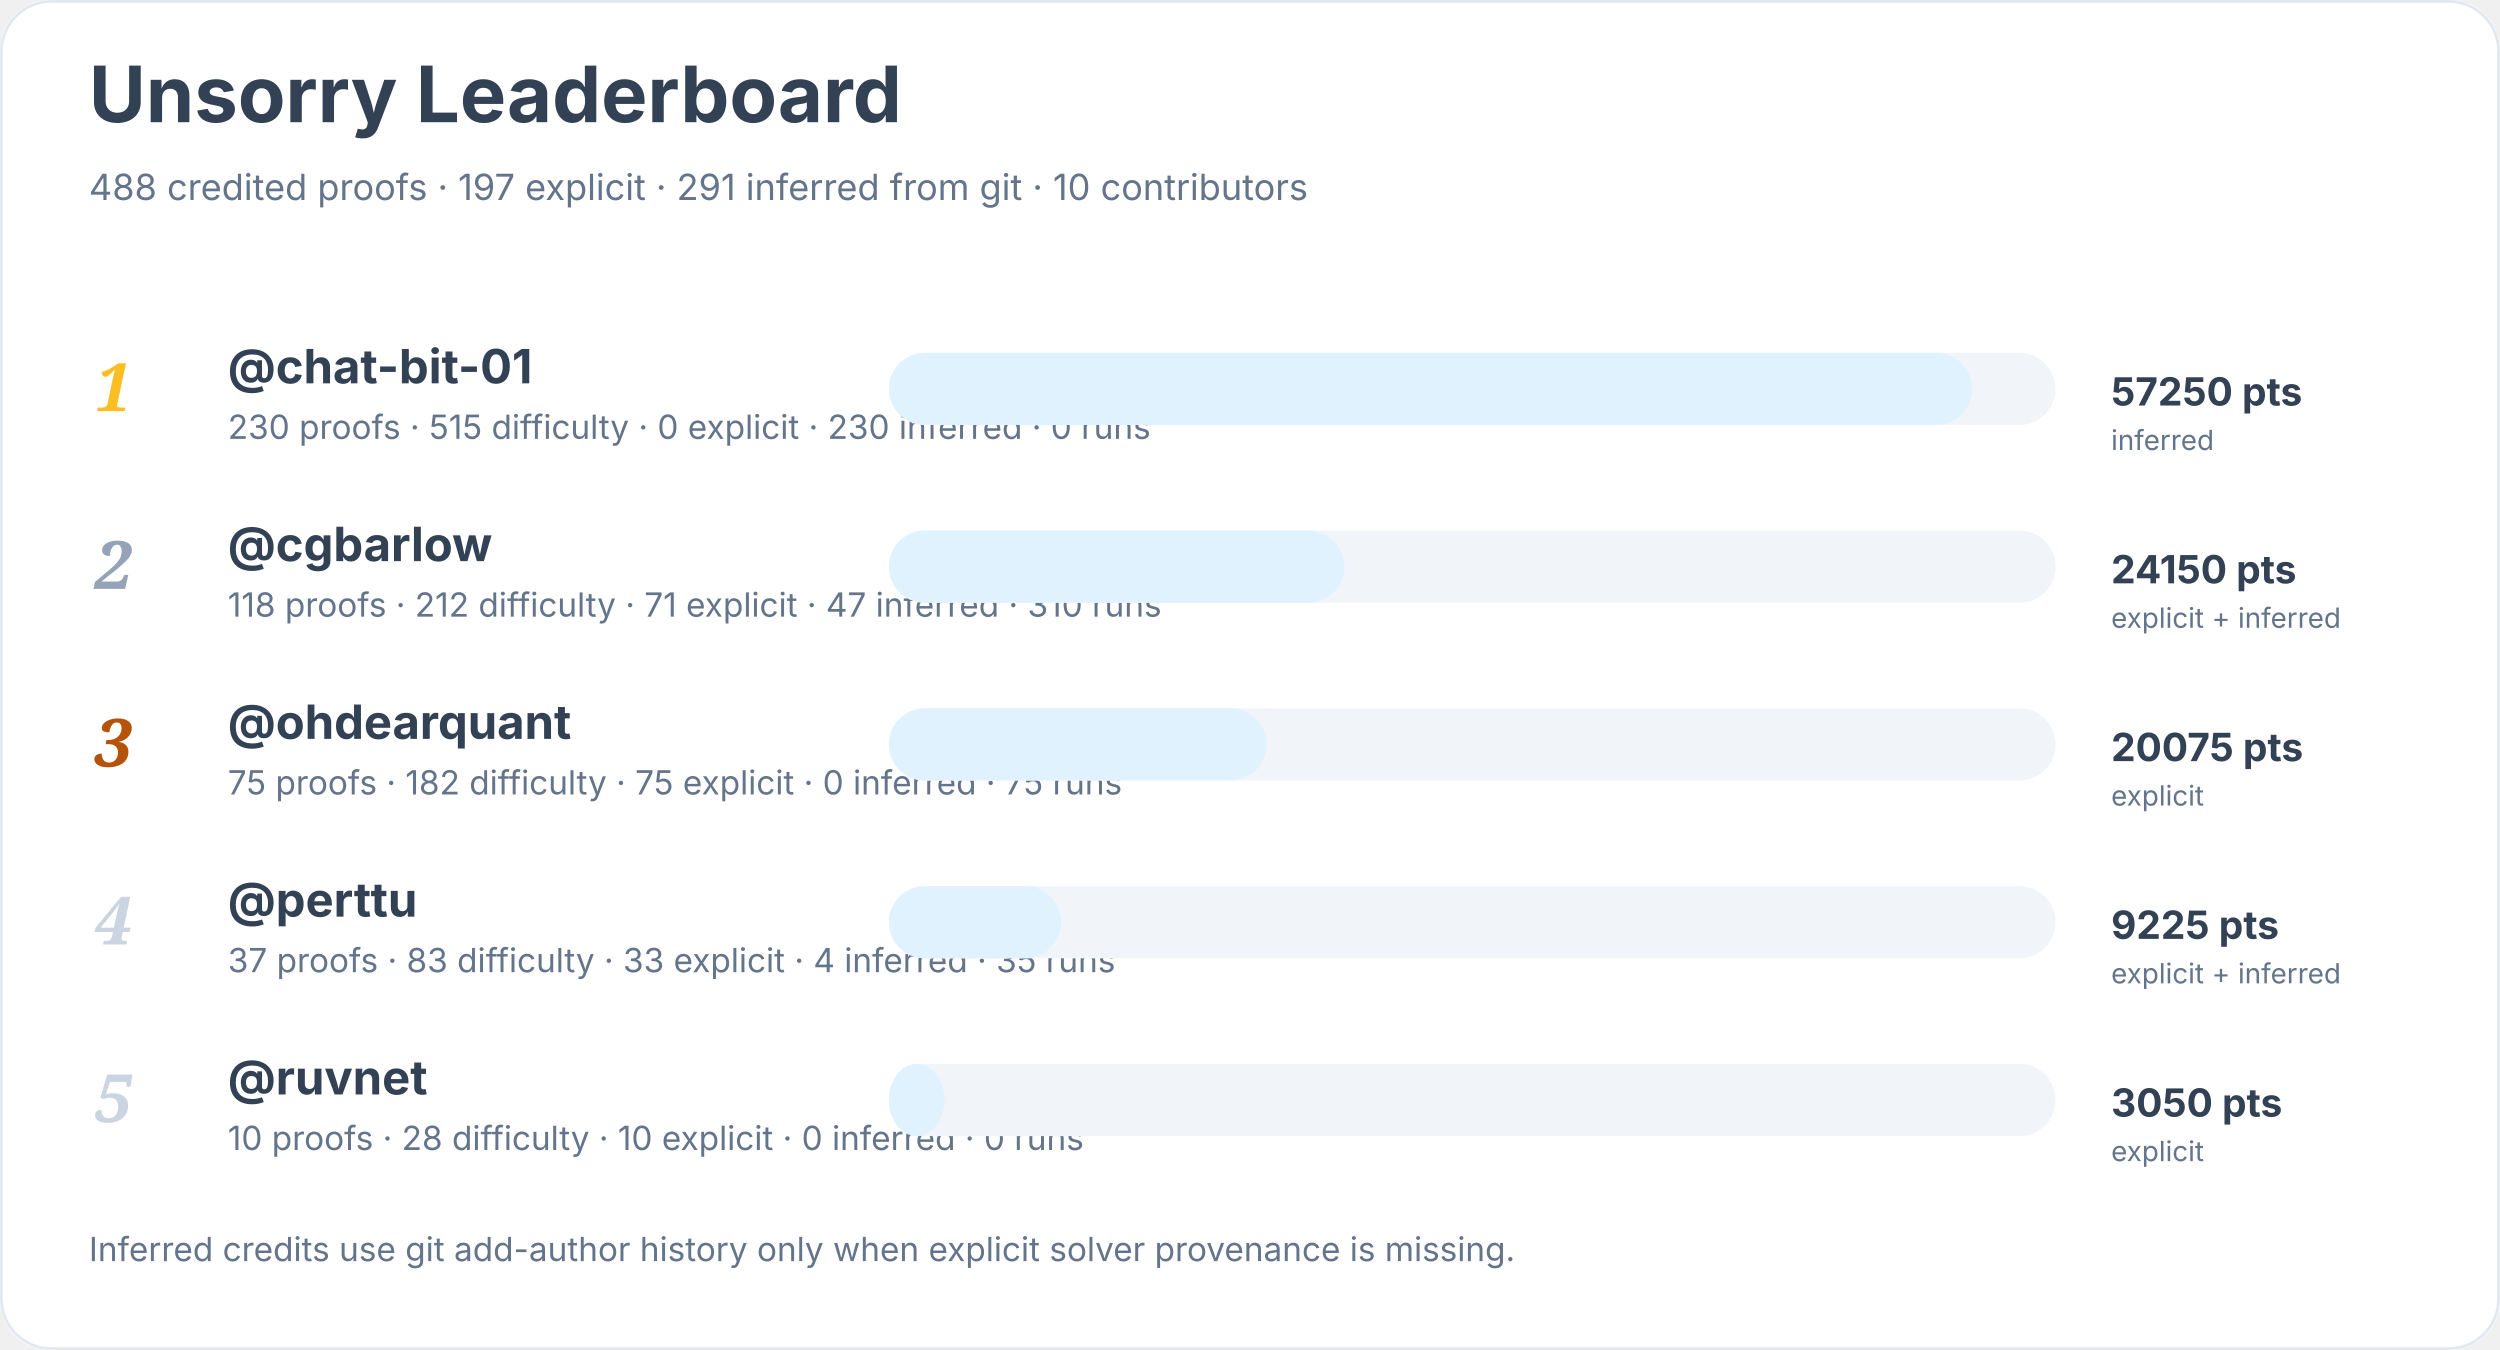
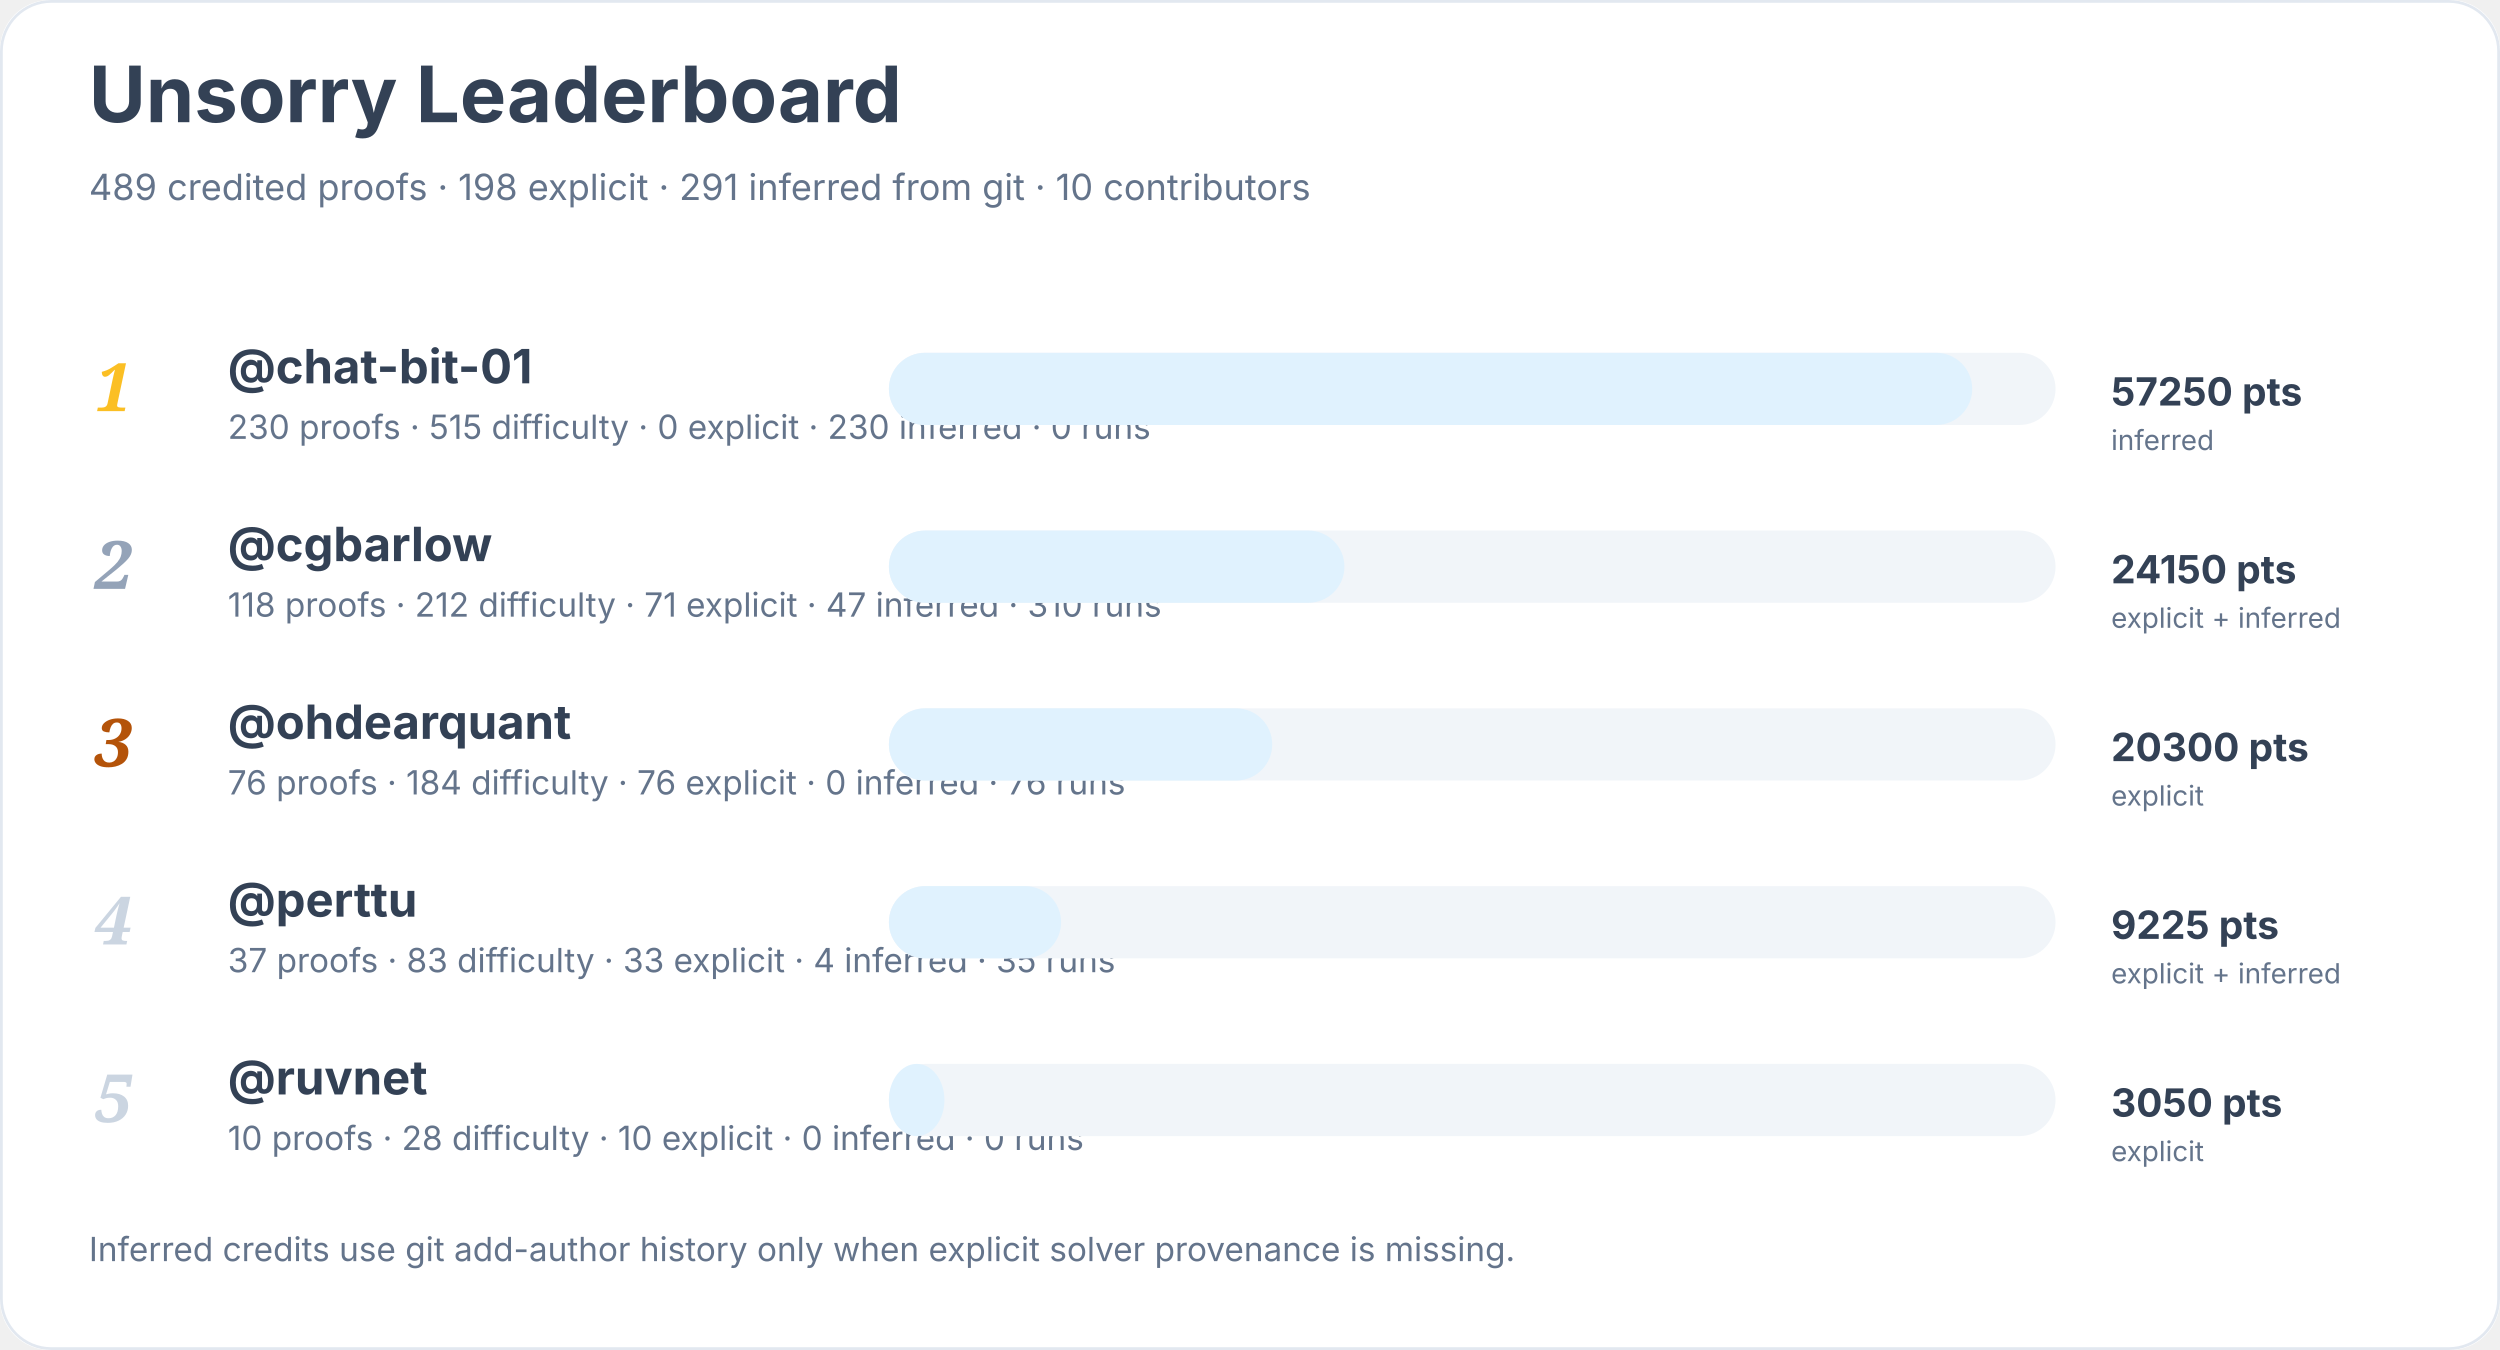
<svg xmlns="http://www.w3.org/2000/svg" width="900" height="486" viewBox="0 0 900 486" role="img" aria-labelledby="title desc">
  <rect width="900" height="100%" rx="18" fill="#ffffff" />
  <rect x="0.5" y="0.5" width="899" height="485" rx="18" fill="none" stroke="#e2e8f0" />
  <text x="32" y="44" font-family="Inter, system-ui, sans-serif" font-size="28" font-weight="700" fill="#334155">Unsorry Leaderboard</text>
-   <text x="32" y="72" font-family="Inter, system-ui, sans-serif" font-size="13" fill="#64748b">488 credited proofs · 197 explicit · 291 inferred from git · 10 contributors</text>
+   <text x="32" y="72" font-family="Inter, system-ui, sans-serif" font-size="13" fill="#64748b">489 credited proofs · 198 explicit · 291 inferred from git · 10 contributors</text>
  <text x="34" y="148" font-family="Georgia, serif" font-size="24" font-style="italic" font-weight="700" fill="#fbbf24">1</text>
  <a href="https://github.com/chat-bit-01">
    <text x="82" y="138" font-family="Inter, system-ui, sans-serif" font-size="17" font-weight="650" fill="#334155">@chat-bit-01</text>
  </a>
  <text x="82" y="158" font-family="Inter, system-ui, sans-serif" font-size="12" fill="#64748b">230 proofs · 515 difficulty · 0 explicit · 230 inferred · 0 runs</text>
  <rect x="320" y="127" width="420" height="26" rx="13" fill="#f1f5f9" />
  <rect x="320" y="127" width="390" height="26" rx="13" fill="#e0f2fe" />
  <text x="760" y="146" font-family="Inter, system-ui, sans-serif" font-size="14" font-weight="700" fill="#334155">57250 pts</text>
  <text x="760" y="162" font-family="Inter, system-ui, sans-serif" font-size="10" fill="#64748b">inferred</text>
  <text x="34" y="212" font-family="Georgia, serif" font-size="24" font-style="italic" font-weight="700" fill="#94a3b8">2</text>
  <a href="https://github.com/cgbarlow">
    <text x="82" y="202" font-family="Inter, system-ui, sans-serif" font-size="17" font-weight="650" fill="#334155">@cgbarlow</text>
  </a>
  <text x="82" y="222" font-family="Inter, system-ui, sans-serif" font-size="12" fill="#64748b">118 proofs · 212 difficulty · 71 explicit · 47 inferred · 310 runs</text>
  <rect x="320" y="191" width="420" height="26" rx="13" fill="#f1f5f9" />
  <rect x="320" y="191" width="164" height="26" rx="13" fill="#e0f2fe" />
  <text x="760" y="210" font-family="Inter, system-ui, sans-serif" font-size="14" font-weight="700" fill="#334155">24150 pts</text>
  <text x="760" y="226" font-family="Inter, system-ui, sans-serif" font-size="10" fill="#64748b">explicit + inferred</text>
  <text x="34" y="276" font-family="Georgia, serif" font-size="24" font-style="italic" font-weight="700" fill="#b45309">3</text>
  <a href="https://github.com/ohdearquant">
    <text x="82" y="266" font-family="Inter, system-ui, sans-serif" font-size="17" font-weight="650" fill="#334155">@ohdearquant</text>
  </a>
-   <text x="82" y="286" font-family="Inter, system-ui, sans-serif" font-size="12" fill="#64748b">75 proofs · 182 difficulty · 75 explicit · 0 inferred · 75 runs</text>
+   <text x="82" y="286" font-family="Inter, system-ui, sans-serif" font-size="12" fill="#64748b">76 proofs · 184 difficulty · 76 explicit · 0 inferred · 76 runs</text>
  <rect x="320" y="255" width="420" height="26" rx="13" fill="#f1f5f9" />
-   <rect x="320" y="255" width="136" height="26" rx="13" fill="#e0f2fe" />
-   <text x="760" y="274" font-family="Inter, system-ui, sans-serif" font-size="14" font-weight="700" fill="#334155">20075 pts</text>
+   <rect x="320" y="255" width="138" height="26" rx="13" fill="#e0f2fe" />
+   <text x="760" y="274" font-family="Inter, system-ui, sans-serif" font-size="14" font-weight="700" fill="#334155">20300 pts</text>
  <text x="760" y="290" font-family="Inter, system-ui, sans-serif" font-size="10" fill="#64748b">explicit</text>
  <text x="34" y="340" font-family="Georgia, serif" font-size="24" font-style="italic" font-weight="700" fill="#cbd5e1">4</text>
  <a href="https://github.com/perttu">
    <text x="82" y="330" font-family="Inter, system-ui, sans-serif" font-size="17" font-weight="650" fill="#334155">@perttu</text>
  </a>
  <text x="82" y="350" font-family="Inter, system-ui, sans-serif" font-size="12" fill="#64748b">37 proofs · 83 difficulty · 33 explicit · 4 inferred · 35 runs</text>
  <rect x="320" y="319" width="420" height="26" rx="13" fill="#f1f5f9" />
  <rect x="320" y="319" width="62" height="26" rx="13" fill="#e0f2fe" />
  <text x="760" y="338" font-family="Inter, system-ui, sans-serif" font-size="14" font-weight="700" fill="#334155">9225 pts</text>
  <text x="760" y="354" font-family="Inter, system-ui, sans-serif" font-size="10" fill="#64748b">explicit + inferred</text>
  <text x="34" y="404" font-family="Georgia, serif" font-size="24" font-style="italic" font-weight="700" fill="#cbd5e1">5</text>
  <a href="https://github.com/ruvnet">
    <text x="82" y="394" font-family="Inter, system-ui, sans-serif" font-size="17" font-weight="650" fill="#334155">@ruvnet</text>
  </a>
  <text x="82" y="414" font-family="Inter, system-ui, sans-serif" font-size="12" fill="#64748b">10 proofs · 28 difficulty · 10 explicit · 0 inferred · 0 runs</text>
  <rect x="320" y="383" width="420" height="26" rx="13" fill="#f1f5f9" />
  <rect x="320" y="383" width="20" height="26" rx="13" fill="#e0f2fe" />
  <text x="760" y="402" font-family="Inter, system-ui, sans-serif" font-size="14" font-weight="700" fill="#334155">3050 pts</text>
  <text x="760" y="418" font-family="Inter, system-ui, sans-serif" font-size="10" fill="#64748b">explicit</text>
  <text x="32" y="454" font-family="Inter, system-ui, sans-serif" font-size="12" fill="#64748b">Inferred credits use git add-author history only when explicit solver provenance is missing.</text>
</svg>
